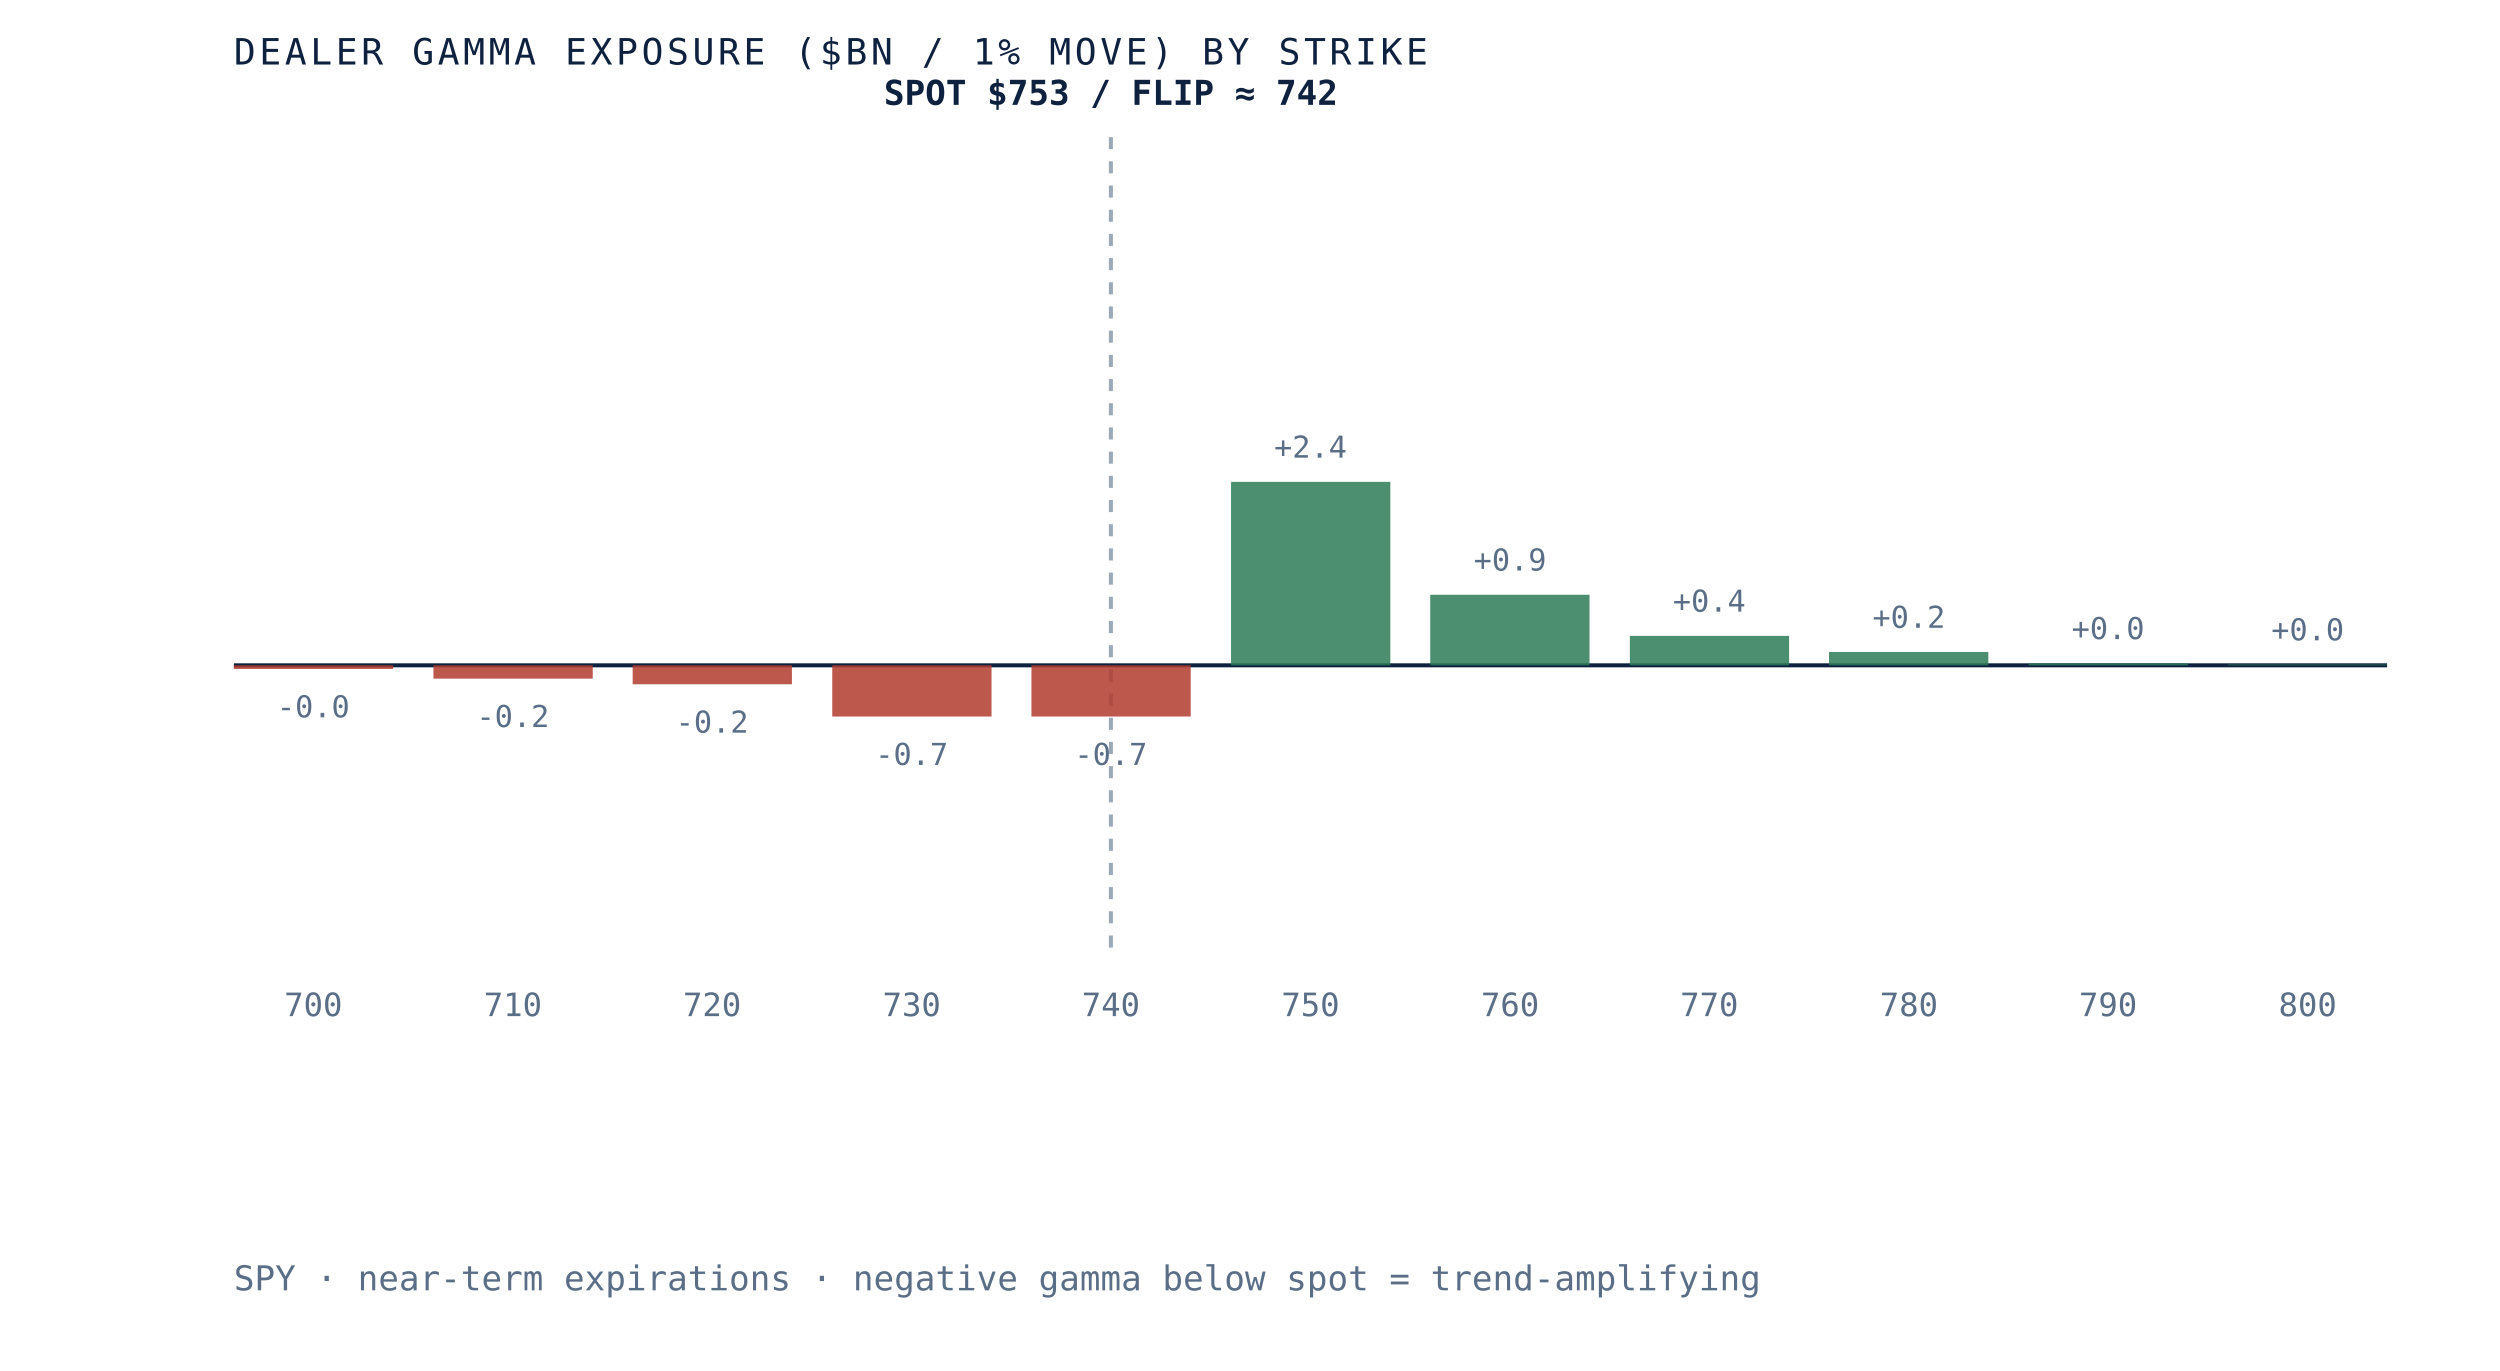
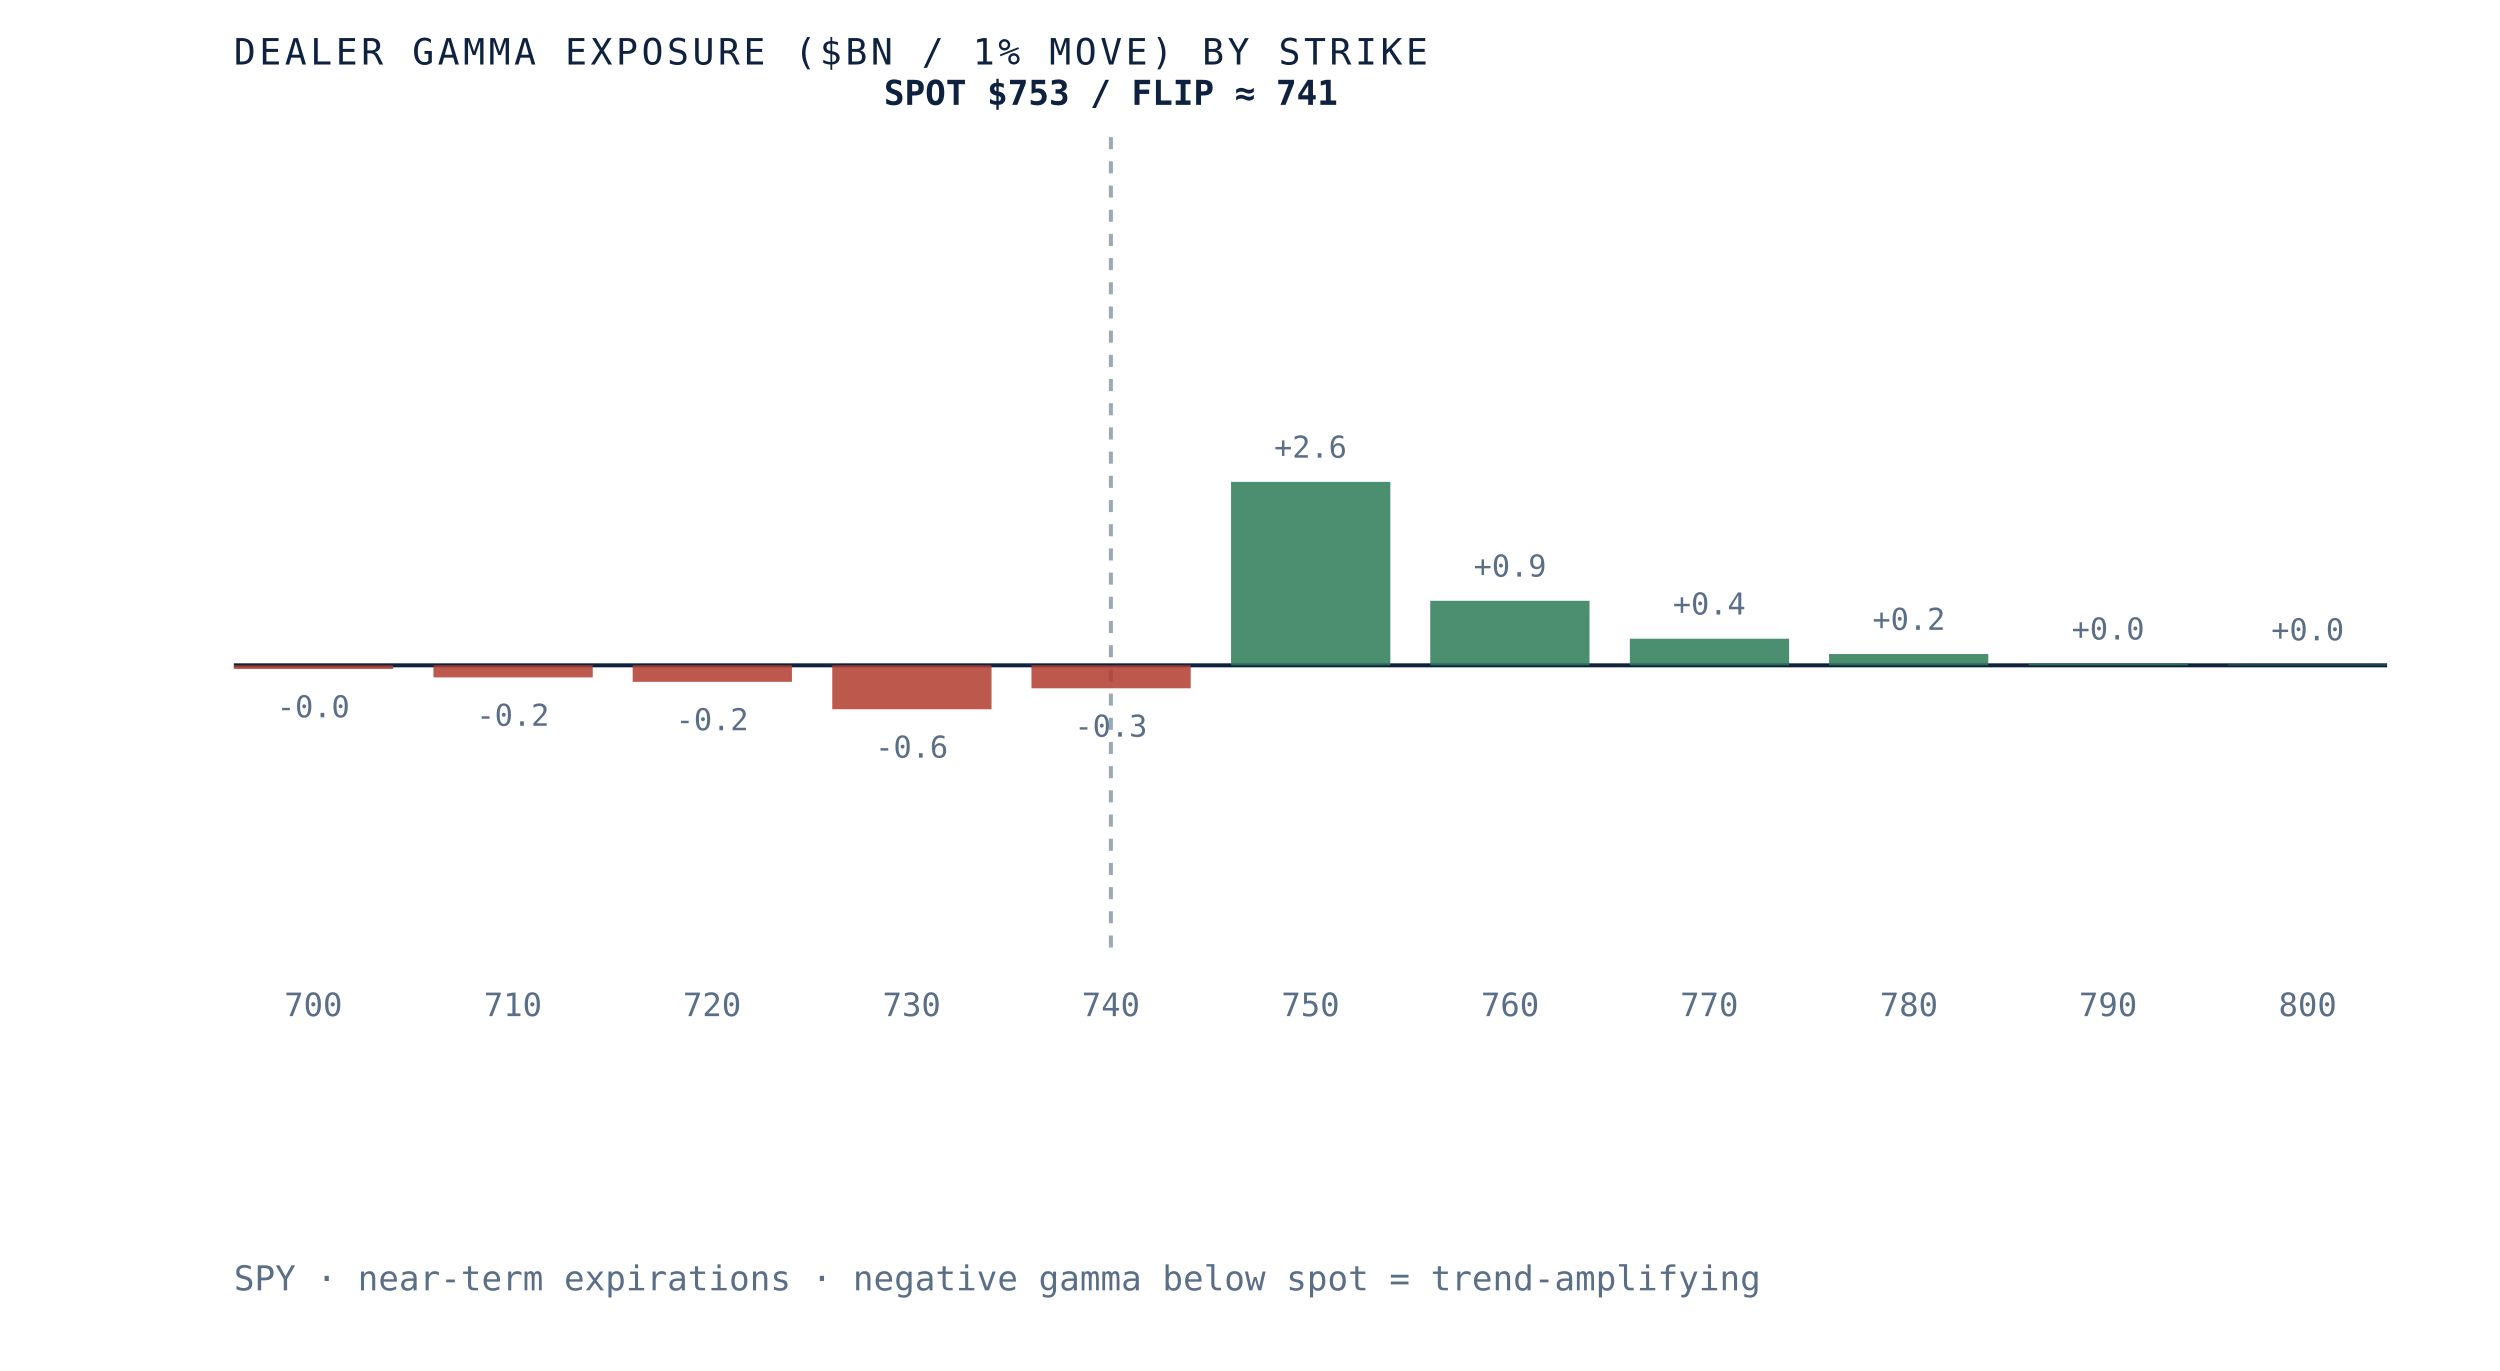
- <svg xmlns="http://www.w3.org/2000/svg" viewBox="0 0 620 340" role="img" aria-label="Dealer gamma exposure by strike for SPY, negative below spot and positive above, gamma flip near 742" preserveAspectRatio="xMidYMid meet" style="width:100%;height:auto;display:block">
+ <svg xmlns="http://www.w3.org/2000/svg" viewBox="0 0 620 340" role="img" aria-label="Dealer gamma exposure by strike for SPY, negative below spot and positive above, gamma flip near 741" preserveAspectRatio="xMidYMid meet" style="width:100%;height:auto;display:block">
  <rect x="0" y="0" width="620" height="340" fill="white" />
  <line x1="58" y1="165" x2="592" y2="165" stroke="#0e2240" stroke-width="1" />
  <line x1="275.5" y1="34" x2="275.5" y2="235" stroke="#5a6f87" stroke-width="1" stroke-dasharray="3 3" opacity="0.6" />
  <rect x="58.0" y="165.0" width="39.5" height="0.9" fill="#b23b2e" opacity="0.85" />
  <text x="77.7" y="177.9" text-anchor="middle" font-family="'JetBrains Mono', monospace" font-size="7.5" fill="#5a6f87">-0.0</text>
  <text x="77.7" y="252" text-anchor="middle" font-family="'JetBrains Mono', monospace" font-size="8" fill="#5a6f87">700</text>
-   <rect x="107.5" y="165.0" width="39.5" height="3.3" fill="#b23b2e" opacity="0.85" />
-   <text x="127.2" y="180.3" text-anchor="middle" font-family="'JetBrains Mono', monospace" font-size="7.5" fill="#5a6f87">-0.2</text>
+   <rect x="107.5" y="165.0" width="39.5" height="3.0" fill="#b23b2e" opacity="0.85" />
+   <text x="127.2" y="180.0" text-anchor="middle" font-family="'JetBrains Mono', monospace" font-size="7.5" fill="#5a6f87">-0.2</text>
  <text x="127.2" y="252" text-anchor="middle" font-family="'JetBrains Mono', monospace" font-size="8" fill="#5a6f87">710</text>
-   <rect x="156.9" y="165.0" width="39.5" height="4.7" fill="#b23b2e" opacity="0.85" />
-   <text x="176.6" y="181.7" text-anchor="middle" font-family="'JetBrains Mono', monospace" font-size="7.5" fill="#5a6f87">-0.2</text>
+   <rect x="156.9" y="165.0" width="39.5" height="4.1" fill="#b23b2e" opacity="0.85" />
+   <text x="176.6" y="181.1" text-anchor="middle" font-family="'JetBrains Mono', monospace" font-size="7.5" fill="#5a6f87">-0.2</text>
  <text x="176.6" y="252" text-anchor="middle" font-family="'JetBrains Mono', monospace" font-size="8" fill="#5a6f87">720</text>
-   <rect x="206.4" y="165.0" width="39.5" height="12.7" fill="#b23b2e" opacity="0.85" />
-   <text x="226.1" y="189.7" text-anchor="middle" font-family="'JetBrains Mono', monospace" font-size="7.5" fill="#5a6f87">-0.7</text>
+   <rect x="206.4" y="165.0" width="39.5" height="10.9" fill="#b23b2e" opacity="0.85" />
+   <text x="226.1" y="187.9" text-anchor="middle" font-family="'JetBrains Mono', monospace" font-size="7.5" fill="#5a6f87">-0.6</text>
  <text x="226.1" y="252" text-anchor="middle" font-family="'JetBrains Mono', monospace" font-size="8" fill="#5a6f87">730</text>
-   <rect x="255.8" y="165.0" width="39.5" height="12.7" fill="#b23b2e" opacity="0.85" />
-   <text x="275.5" y="189.7" text-anchor="middle" font-family="'JetBrains Mono', monospace" font-size="7.5" fill="#5a6f87">-0.7</text>
+   <rect x="255.8" y="165.0" width="39.5" height="5.7" fill="#b23b2e" opacity="0.85" />
+   <text x="275.5" y="182.7" text-anchor="middle" font-family="'JetBrains Mono', monospace" font-size="7.5" fill="#5a6f87">-0.3</text>
  <text x="275.5" y="252" text-anchor="middle" font-family="'JetBrains Mono', monospace" font-size="8" fill="#5a6f87">740</text>
  <rect x="305.3" y="119.5" width="39.5" height="45.5" fill="#2c7a57" opacity="0.85" />
-   <text x="325.0" y="113.5" text-anchor="middle" font-family="'JetBrains Mono', monospace" font-size="7.5" fill="#5a6f87">+2.4</text>
+   <text x="325.0" y="113.5" text-anchor="middle" font-family="'JetBrains Mono', monospace" font-size="7.5" fill="#5a6f87">+2.6</text>
  <text x="325.0" y="252" text-anchor="middle" font-family="'JetBrains Mono', monospace" font-size="8" fill="#5a6f87">750</text>
-   <rect x="354.7" y="147.5" width="39.5" height="17.5" fill="#2c7a57" opacity="0.85" />
-   <text x="374.5" y="141.5" text-anchor="middle" font-family="'JetBrains Mono', monospace" font-size="7.5" fill="#5a6f87">+0.9</text>
+   <rect x="354.7" y="149.0" width="39.5" height="16.0" fill="#2c7a57" opacity="0.85" />
+   <text x="374.5" y="143.0" text-anchor="middle" font-family="'JetBrains Mono', monospace" font-size="7.5" fill="#5a6f87">+0.9</text>
  <text x="374.5" y="252" text-anchor="middle" font-family="'JetBrains Mono', monospace" font-size="8" fill="#5a6f87">760</text>
-   <rect x="404.2" y="157.7" width="39.5" height="7.3" fill="#2c7a57" opacity="0.85" />
-   <text x="423.9" y="151.7" text-anchor="middle" font-family="'JetBrains Mono', monospace" font-size="7.5" fill="#5a6f87">+0.4</text>
+   <rect x="404.2" y="158.4" width="39.5" height="6.6" fill="#2c7a57" opacity="0.85" />
+   <text x="423.9" y="152.4" text-anchor="middle" font-family="'JetBrains Mono', monospace" font-size="7.5" fill="#5a6f87">+0.4</text>
  <text x="423.9" y="252" text-anchor="middle" font-family="'JetBrains Mono', monospace" font-size="8" fill="#5a6f87">770</text>
-   <rect x="453.6" y="161.7" width="39.5" height="3.3" fill="#2c7a57" opacity="0.85" />
-   <text x="473.4" y="155.7" text-anchor="middle" font-family="'JetBrains Mono', monospace" font-size="7.5" fill="#5a6f87">+0.2</text>
+   <rect x="453.6" y="162.2" width="39.5" height="2.8" fill="#2c7a57" opacity="0.85" />
+   <text x="473.4" y="156.2" text-anchor="middle" font-family="'JetBrains Mono', monospace" font-size="7.5" fill="#5a6f87">+0.2</text>
  <text x="473.4" y="252" text-anchor="middle" font-family="'JetBrains Mono', monospace" font-size="8" fill="#5a6f87">780</text>
-   <rect x="503.1" y="164.5" width="39.5" height="0.5" fill="#2c7a57" opacity="0.85" />
-   <text x="522.8" y="158.5" text-anchor="middle" font-family="'JetBrains Mono', monospace" font-size="7.5" fill="#5a6f87">+0.0</text>
+   <rect x="503.1" y="164.6" width="39.5" height="0.4" fill="#2c7a57" opacity="0.85" />
+   <text x="522.8" y="158.6" text-anchor="middle" font-family="'JetBrains Mono', monospace" font-size="7.5" fill="#5a6f87">+0.0</text>
  <text x="522.8" y="252" text-anchor="middle" font-family="'JetBrains Mono', monospace" font-size="8" fill="#5a6f87">790</text>
  <rect x="552.5" y="164.8" width="39.5" height="0.2" fill="#2c7a57" opacity="0.85" />
  <text x="572.3" y="158.8" text-anchor="middle" font-family="'JetBrains Mono', monospace" font-size="7.5" fill="#5a6f87">+0.0</text>
  <text x="572.3" y="252" text-anchor="middle" font-family="'JetBrains Mono', monospace" font-size="8" fill="#5a6f87">800</text>
-   <text x="275.5" y="26" text-anchor="middle" font-family="'JetBrains Mono', monospace" font-size="8.5" font-weight="bold" fill="#0e2240">SPOT $753 / FLIP ≈ 742</text>
+   <text x="275.5" y="26" text-anchor="middle" font-family="'JetBrains Mono', monospace" font-size="8.5" font-weight="bold" fill="#0e2240">SPOT $753 / FLIP ≈ 741</text>
  <text x="58" y="16" font-family="'JetBrains Mono', monospace" font-size="9" letter-spacing="0.1em" fill="#0e2240">DEALER GAMMA EXPOSURE ($BN / 1% MOVE) BY STRIKE</text>
  <text x="58" y="320" font-family="'JetBrains Mono', monospace" font-size="8.5" fill="#5a6f87">SPY · near-term expirations · negative gamma below spot = trend-amplifying</text>
</svg>
